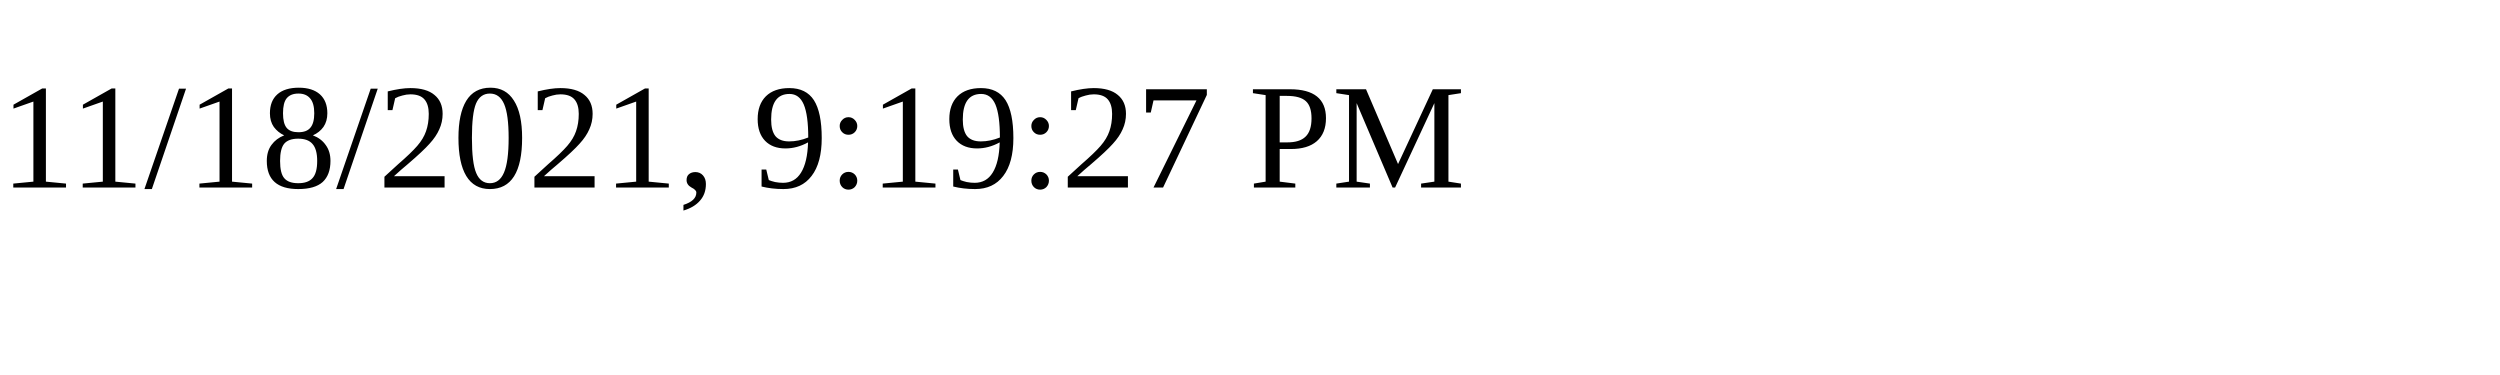
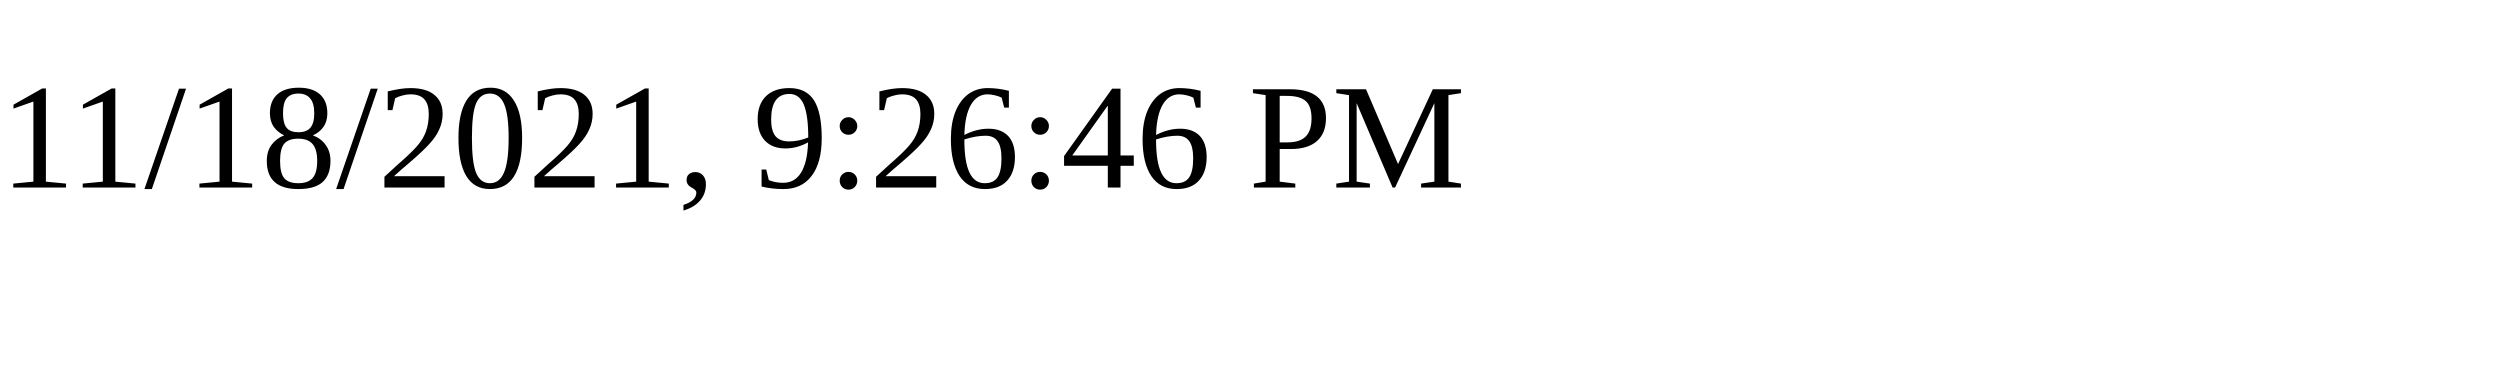
<svg xmlns="http://www.w3.org/2000/svg" height="30" width="200">
-   <text x="0" y="15">11/18/2021, 9:19:27 PM</text>
+   <text x="0" y="15">11/18/2021, 9:26:46 PM</text>
</svg>
